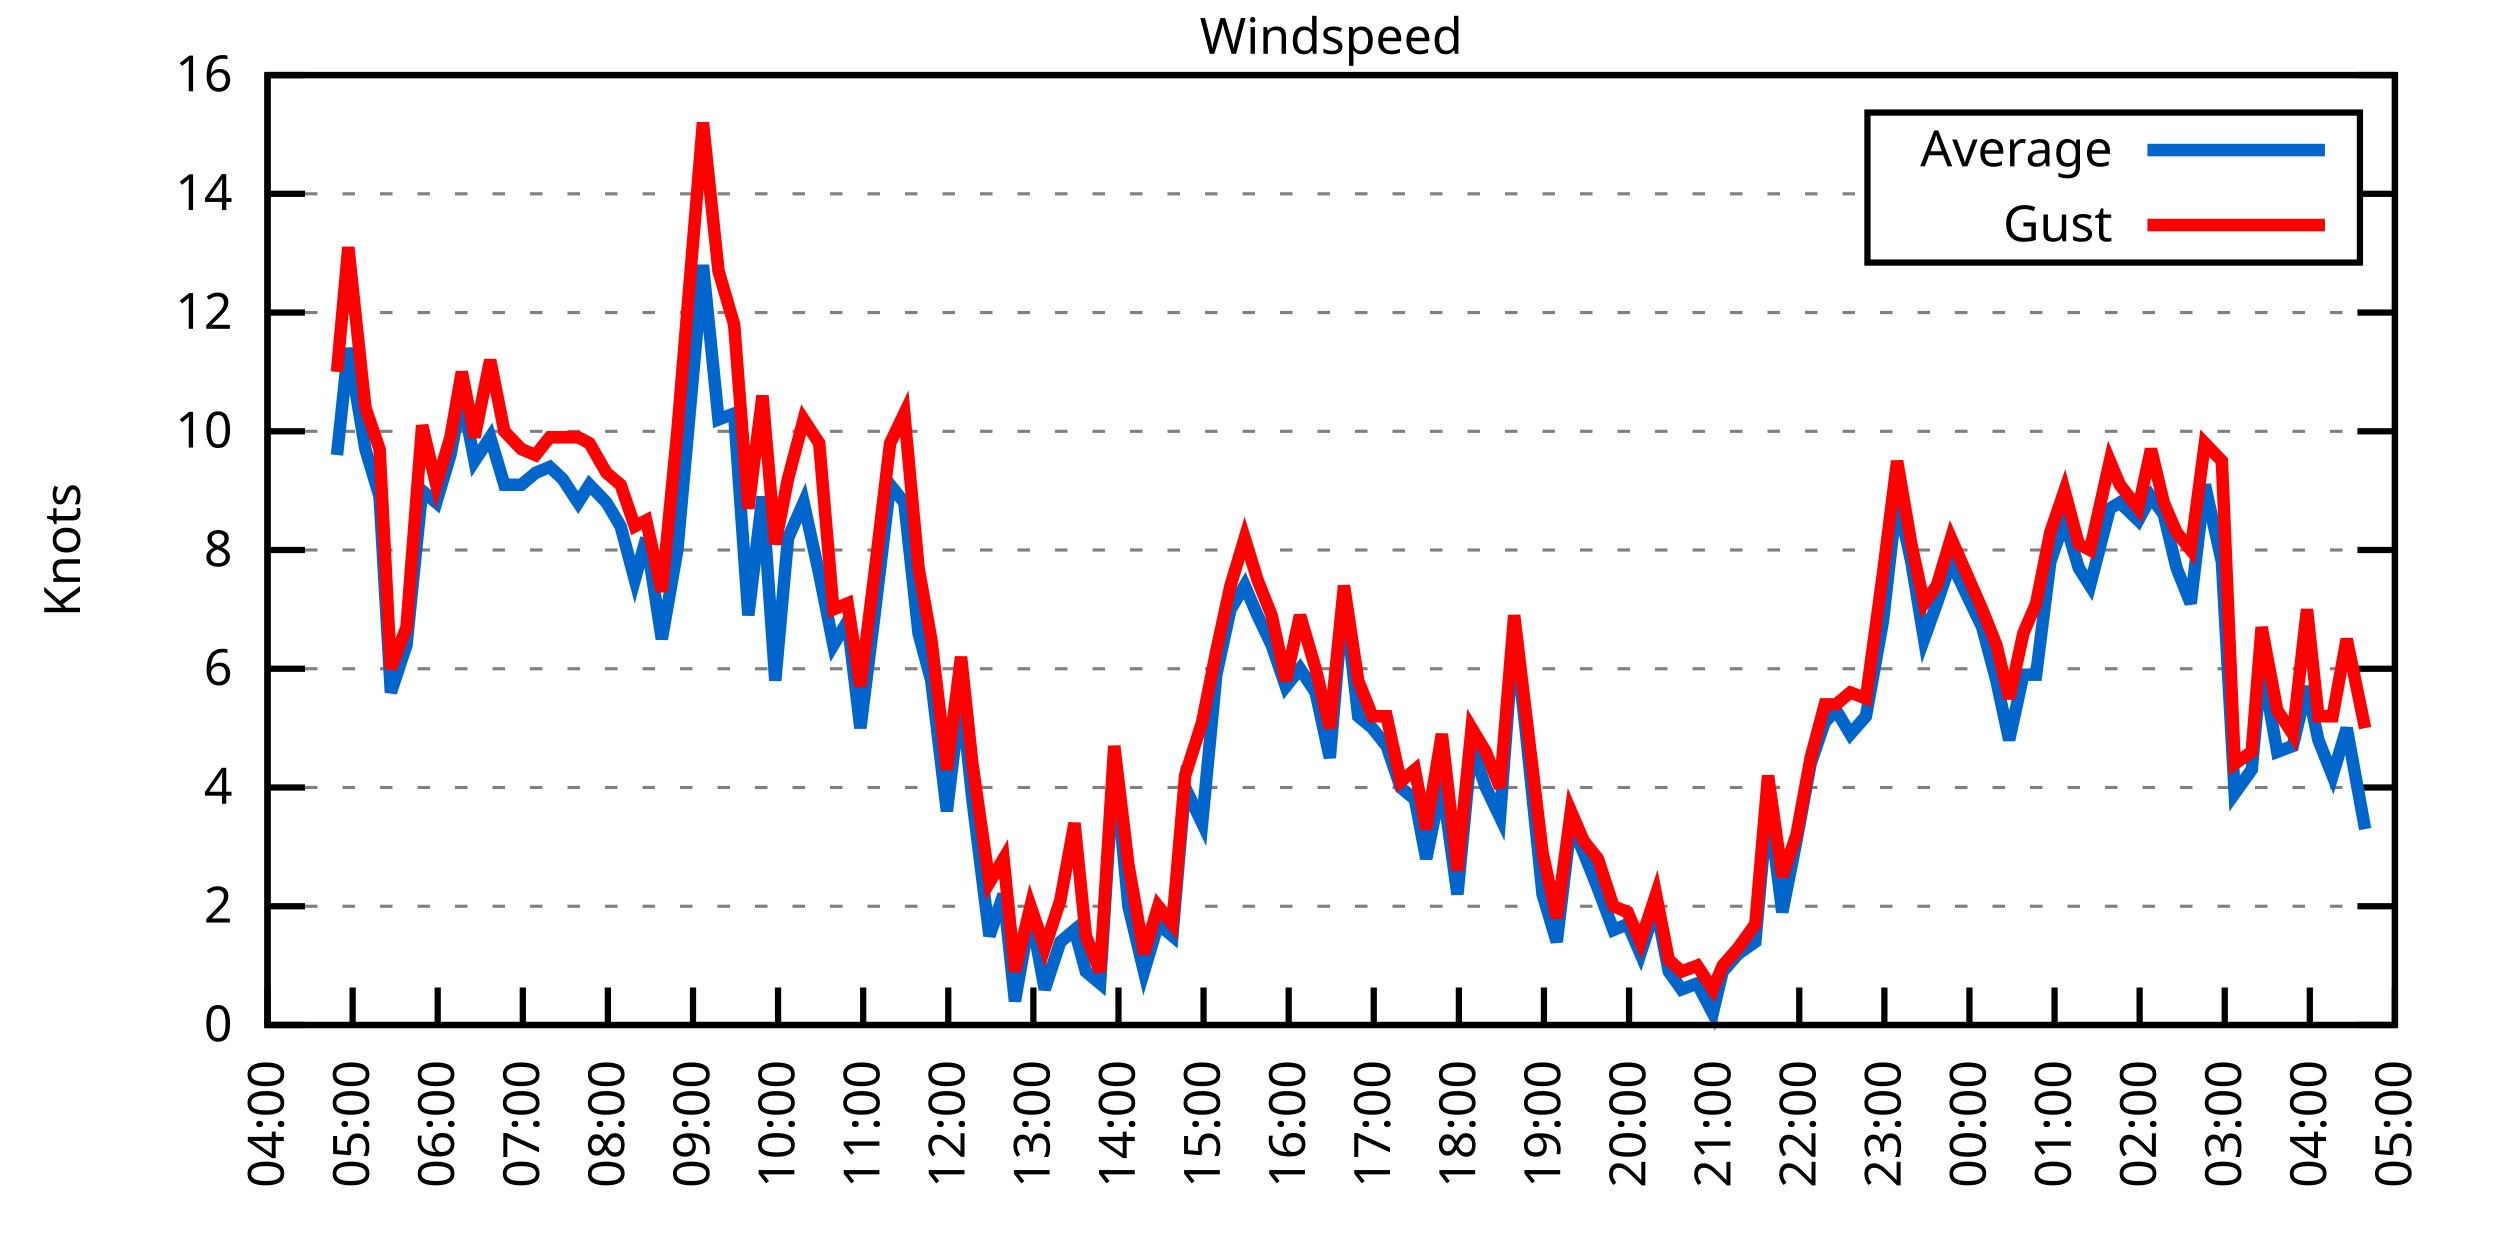
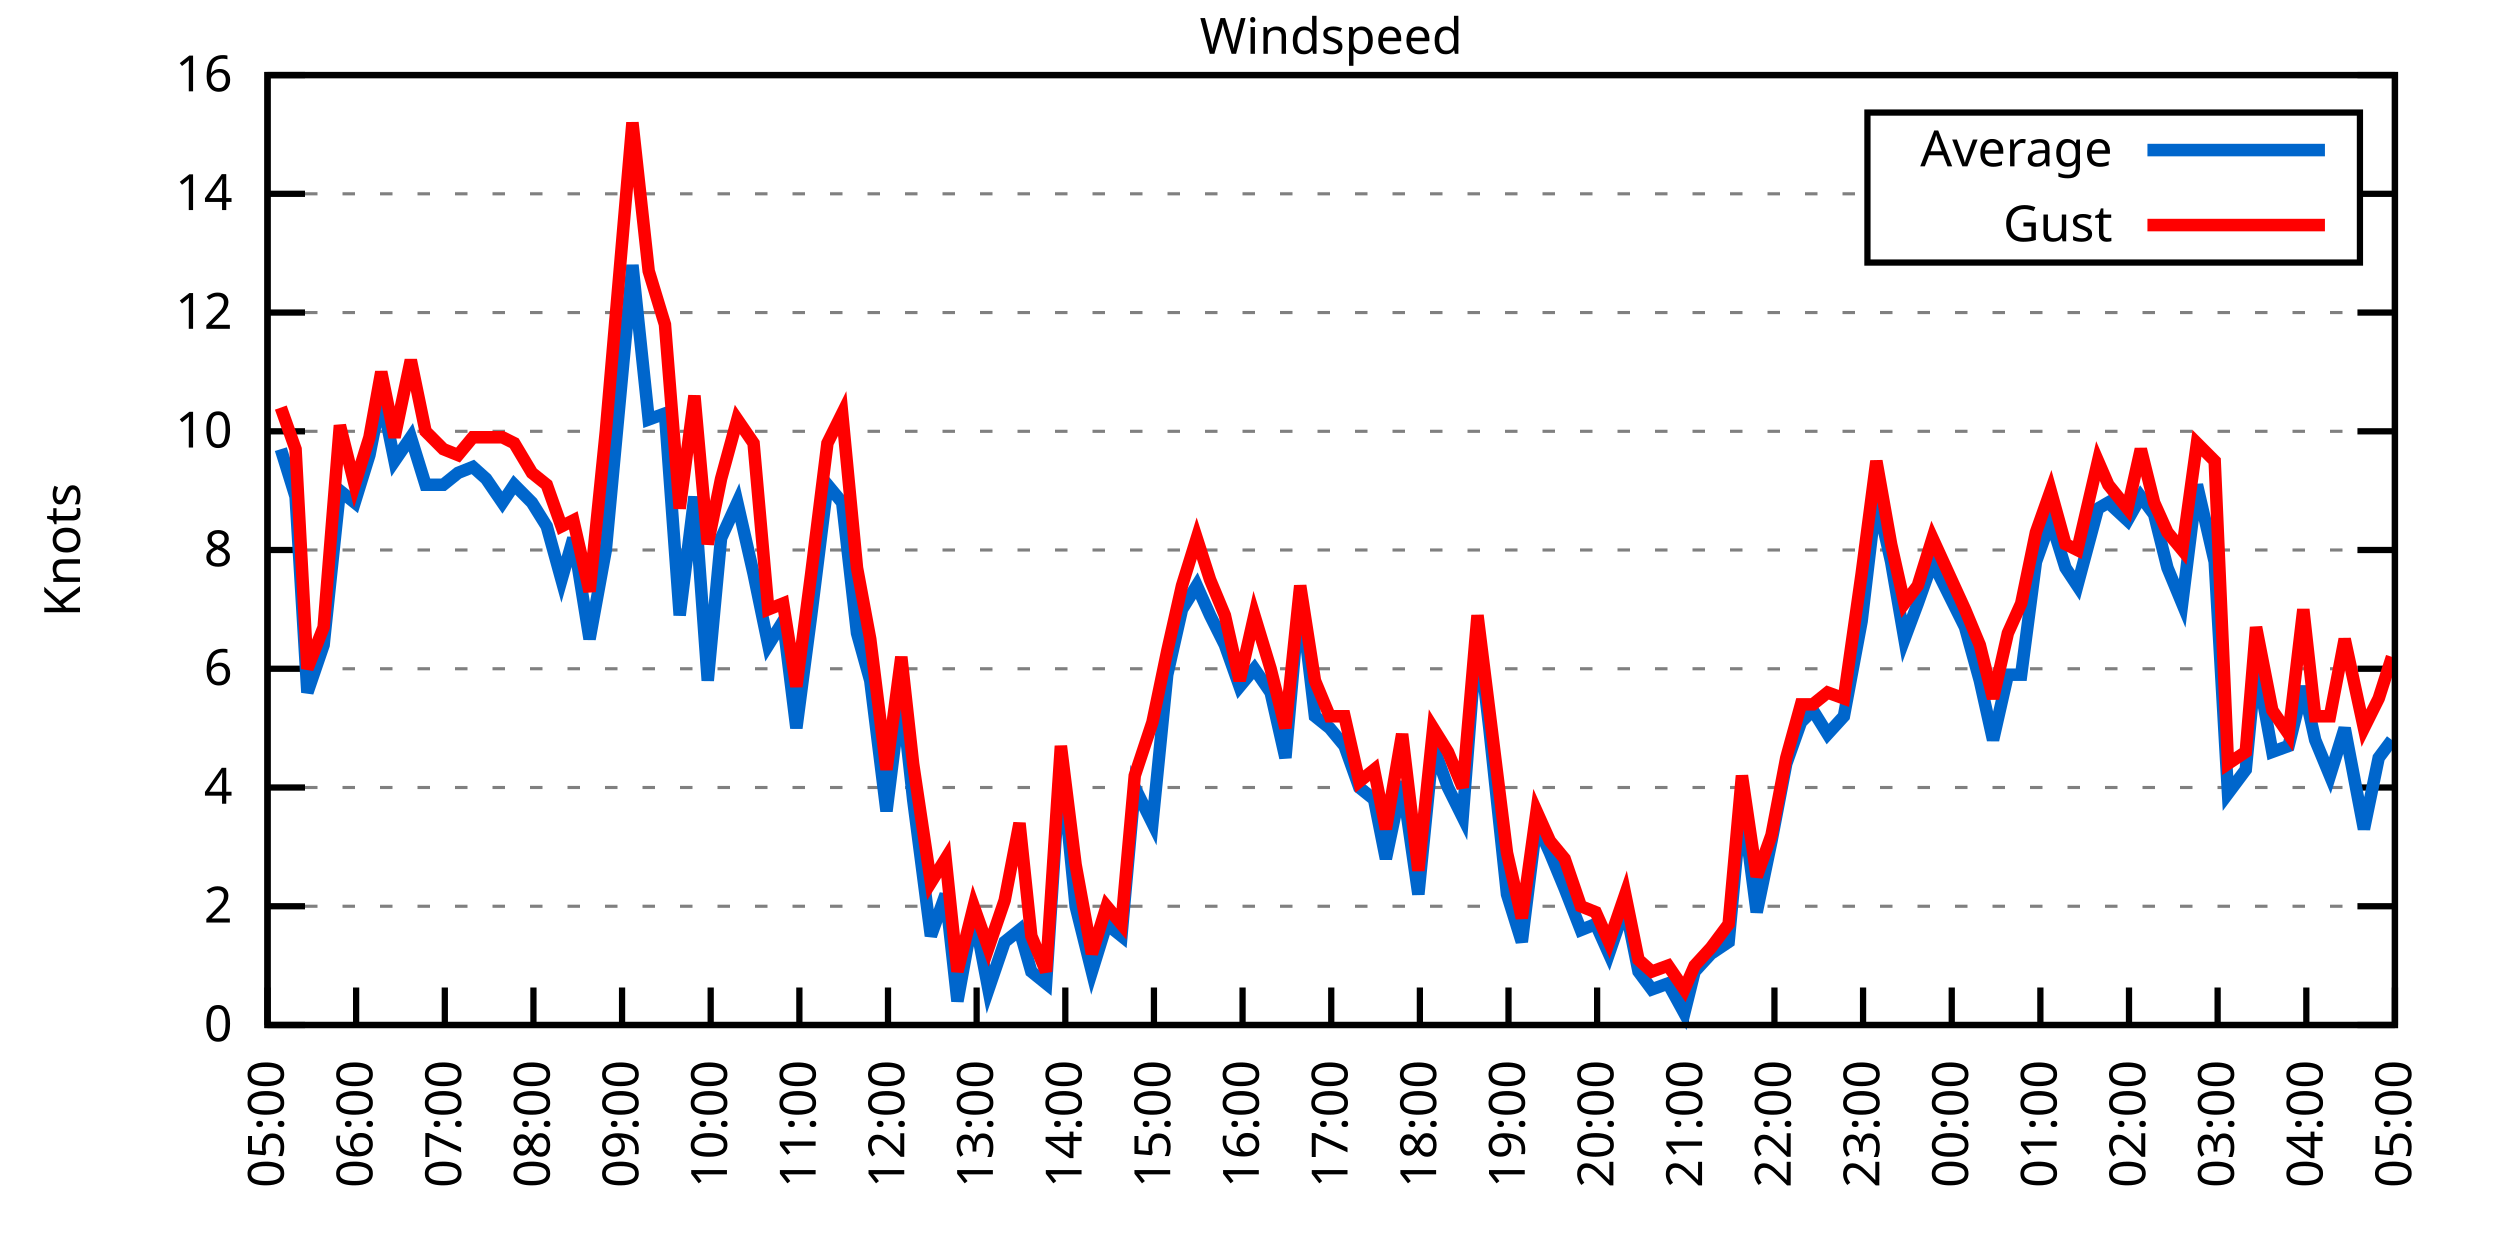
<svg xmlns="http://www.w3.org/2000/svg" xmlns:xlink="http://www.w3.org/1999/xlink" width="400" height="200" viewBox="0 0 400 200">
  <g id="gnuplot_canvas">
    <rect x="0" y="0" width="400" height="200" fill="none" />
    <defs>
      <circle id="gpDot" r="0.5" stroke-width="0.5" stroke="currentColor" />
      <path id="gpPt0" stroke-width="0.333" stroke="currentColor" d="M-1,0 h2 M0,-1 v2" />
      <path id="gpPt1" stroke-width="0.333" stroke="currentColor" d="M-1,-1 L1,1 M1,-1 L-1,1" />
      <path id="gpPt2" stroke-width="0.333" stroke="currentColor" d="M-1,0 L1,0 M0,-1 L0,1 M-1,-1 L1,1 M-1,1 L1,-1" />
      <rect id="gpPt3" stroke-width="0.333" stroke="currentColor" x="-1" y="-1" width="2" height="2" />
      <rect id="gpPt4" stroke-width="0.333" stroke="currentColor" fill="currentColor" x="-1" y="-1" width="2" height="2" />
      <circle id="gpPt5" stroke-width="0.333" stroke="currentColor" cx="0" cy="0" r="1" />
      <use xlink:href="#gpPt5" id="gpPt6" fill="currentColor" stroke="none" />
      <path id="gpPt7" stroke-width="0.333" stroke="currentColor" d="M0,-1.33 L-1.33,0.67 L1.33,0.67 z" />
      <use xlink:href="#gpPt7" id="gpPt8" fill="currentColor" stroke="none" />
      <use xlink:href="#gpPt7" id="gpPt9" stroke="currentColor" transform="rotate(180)" />
      <use xlink:href="#gpPt9" id="gpPt10" fill="currentColor" stroke="none" />
      <use xlink:href="#gpPt3" id="gpPt11" stroke="currentColor" transform="rotate(45)" />
      <use xlink:href="#gpPt11" id="gpPt12" fill="currentColor" stroke="none" />
      <path id="gpPt13" stroke-width="0.333" stroke="currentColor" d="M0,1.330 L1.265,0.411 L0.782,-1.067 L-0.782,-1.076 L-1.265,0.411 z" />
      <use xlink:href="#gpPt13" id="gpPt14" fill="currentColor" stroke="none" />
      <filter id="textbox" filterUnits="objectBoundingBox" x="0" y="0" height="1" width="1">
        <feFlood flood-color="white" flood-opacity="1" result="bgnd" />
        <feComposite in="SourceGraphic" in2="bgnd" operator="atop" />
      </filter>
      <filter id="greybox" filterUnits="objectBoundingBox" x="0" y="0" height="1" width="1">
        <feFlood flood-color="lightgrey" flood-opacity="1" result="grey" />
        <feComposite in="SourceGraphic" in2="grey" operator="atop" />
      </filter>
    </defs>
    <g fill="none" color="white" stroke="currentColor" stroke-width="1.00" stroke-linecap="butt" stroke-linejoin="miter">
</g>
    <g fill="none" color="black" stroke="currentColor" stroke-width="1.00" stroke-linecap="butt" stroke-linejoin="miter">
      <g stroke="none" shape-rendering="crispEdges">
        <polygon fill="rgb(255, 255, 255)" points="42.80,164.00 383.18,164.00 383.18,12.02 42.80,12.02 " />
      </g>
    </g>
    <g fill="none" color="black" stroke="currentColor" stroke-width="1.00" stroke-linecap="butt" stroke-linejoin="miter">
</g>
    <g fill="none" color="black" stroke="black" stroke-width="0.50" stroke-linecap="butt" stroke-linejoin="miter">
</g>
    <g fill="none" color="gray" stroke="currentColor" stroke-width="0.50" stroke-linecap="butt" stroke-linejoin="miter">
      <path stroke="gray" stroke-dasharray="2,4" class="gridline" d="M42.80,164.00 L383.19,164.00  " />
    </g>
    <g fill="none" color="gray" stroke="gray" stroke-width="1.00" stroke-linecap="butt" stroke-linejoin="miter">
</g>
    <g fill="none" color="black" stroke="currentColor" stroke-width="1.00" stroke-linecap="butt" stroke-linejoin="miter">
      <path stroke="black" d="M42.80,164.00 L48.80,164.00 M383.19,164.00 L377.19,164.00  " />
      <g transform="translate(37.20,166.60)" stroke="none" fill="black" font-family="Sans" font-size="8.00" text-anchor="end">
        <text>
          <tspan font-family="Sans"> 0</tspan>
        </text>
      </g>
    </g>
    <g fill="none" color="black" stroke="currentColor" stroke-width="1.00" stroke-linecap="butt" stroke-linejoin="miter">
</g>
    <g fill="none" color="black" stroke="black" stroke-width="0.50" stroke-linecap="butt" stroke-linejoin="miter">
</g>
    <g fill="none" color="gray" stroke="currentColor" stroke-width="0.50" stroke-linecap="butt" stroke-linejoin="miter">
      <path stroke="gray" stroke-dasharray="2,4" class="gridline" d="M42.80,145.00 L383.19,145.00  " />
    </g>
    <g fill="none" color="gray" stroke="gray" stroke-width="1.00" stroke-linecap="butt" stroke-linejoin="miter">
</g>
    <g fill="none" color="black" stroke="currentColor" stroke-width="1.00" stroke-linecap="butt" stroke-linejoin="miter">
      <path stroke="black" d="M42.80,145.00 L48.80,145.00 M383.19,145.00 L377.19,145.00  " />
      <g transform="translate(37.20,147.60)" stroke="none" fill="black" font-family="Sans" font-size="8.00" text-anchor="end">
        <text>
          <tspan font-family="Sans"> 2</tspan>
        </text>
      </g>
    </g>
    <g fill="none" color="black" stroke="currentColor" stroke-width="1.00" stroke-linecap="butt" stroke-linejoin="miter">
</g>
    <g fill="none" color="black" stroke="black" stroke-width="0.50" stroke-linecap="butt" stroke-linejoin="miter">
</g>
    <g fill="none" color="gray" stroke="currentColor" stroke-width="0.50" stroke-linecap="butt" stroke-linejoin="miter">
      <path stroke="gray" stroke-dasharray="2,4" class="gridline" d="M42.80,126.00 L383.19,126.00  " />
    </g>
    <g fill="none" color="gray" stroke="gray" stroke-width="1.00" stroke-linecap="butt" stroke-linejoin="miter">
</g>
    <g fill="none" color="black" stroke="currentColor" stroke-width="1.00" stroke-linecap="butt" stroke-linejoin="miter">
      <path stroke="black" d="M42.80,126.00 L48.80,126.00 M383.19,126.00 L377.19,126.00  " />
      <g transform="translate(37.20,128.60)" stroke="none" fill="black" font-family="Sans" font-size="8.00" text-anchor="end">
        <text>
          <tspan font-family="Sans"> 4</tspan>
        </text>
      </g>
    </g>
    <g fill="none" color="black" stroke="currentColor" stroke-width="1.00" stroke-linecap="butt" stroke-linejoin="miter">
</g>
    <g fill="none" color="black" stroke="black" stroke-width="0.50" stroke-linecap="butt" stroke-linejoin="miter">
</g>
    <g fill="none" color="gray" stroke="currentColor" stroke-width="0.50" stroke-linecap="butt" stroke-linejoin="miter">
      <path stroke="gray" stroke-dasharray="2,4" class="gridline" d="M42.80,107.00 L383.19,107.00  " />
    </g>
    <g fill="none" color="gray" stroke="gray" stroke-width="1.00" stroke-linecap="butt" stroke-linejoin="miter">
</g>
    <g fill="none" color="black" stroke="currentColor" stroke-width="1.00" stroke-linecap="butt" stroke-linejoin="miter">
      <path stroke="black" d="M42.80,107.00 L48.80,107.00 M383.19,107.00 L377.19,107.00  " />
      <g transform="translate(37.20,109.60)" stroke="none" fill="black" font-family="Sans" font-size="8.00" text-anchor="end">
        <text>
          <tspan font-family="Sans"> 6</tspan>
        </text>
      </g>
    </g>
    <g fill="none" color="black" stroke="currentColor" stroke-width="1.00" stroke-linecap="butt" stroke-linejoin="miter">
</g>
    <g fill="none" color="black" stroke="black" stroke-width="0.50" stroke-linecap="butt" stroke-linejoin="miter">
</g>
    <g fill="none" color="gray" stroke="currentColor" stroke-width="0.50" stroke-linecap="butt" stroke-linejoin="miter">
      <path stroke="gray" stroke-dasharray="2,4" class="gridline" d="M42.80,88.00 L383.19,88.00  " />
    </g>
    <g fill="none" color="gray" stroke="gray" stroke-width="1.00" stroke-linecap="butt" stroke-linejoin="miter">
</g>
    <g fill="none" color="black" stroke="currentColor" stroke-width="1.00" stroke-linecap="butt" stroke-linejoin="miter">
      <path stroke="black" d="M42.80,88.00 L48.80,88.00 M383.19,88.00 L377.19,88.00  " />
      <g transform="translate(37.20,90.60)" stroke="none" fill="black" font-family="Sans" font-size="8.00" text-anchor="end">
        <text>
          <tspan font-family="Sans"> 8</tspan>
        </text>
      </g>
    </g>
    <g fill="none" color="black" stroke="currentColor" stroke-width="1.00" stroke-linecap="butt" stroke-linejoin="miter">
</g>
    <g fill="none" color="black" stroke="black" stroke-width="0.50" stroke-linecap="butt" stroke-linejoin="miter">
</g>
    <g fill="none" color="gray" stroke="currentColor" stroke-width="0.50" stroke-linecap="butt" stroke-linejoin="miter">
      <path stroke="gray" stroke-dasharray="2,4" class="gridline" d="M42.80,69.01 L383.19,69.01  " />
    </g>
    <g fill="none" color="gray" stroke="gray" stroke-width="1.00" stroke-linecap="butt" stroke-linejoin="miter">
</g>
    <g fill="none" color="black" stroke="currentColor" stroke-width="1.00" stroke-linecap="butt" stroke-linejoin="miter">
      <path stroke="black" d="M42.80,69.01 L48.80,69.01 M383.19,69.01 L377.19,69.01  " />
      <g transform="translate(37.20,71.61)" stroke="none" fill="black" font-family="Sans" font-size="8.00" text-anchor="end">
        <text>
          <tspan font-family="Sans"> 10</tspan>
        </text>
      </g>
    </g>
    <g fill="none" color="black" stroke="currentColor" stroke-width="1.00" stroke-linecap="butt" stroke-linejoin="miter">
</g>
    <g fill="none" color="black" stroke="black" stroke-width="0.50" stroke-linecap="butt" stroke-linejoin="miter">
</g>
    <g fill="none" color="gray" stroke="currentColor" stroke-width="0.50" stroke-linecap="butt" stroke-linejoin="miter">
      <path stroke="gray" stroke-dasharray="2,4" class="gridline" d="M42.80,50.01 L383.19,50.01  " />
    </g>
    <g fill="none" color="gray" stroke="gray" stroke-width="1.00" stroke-linecap="butt" stroke-linejoin="miter">
</g>
    <g fill="none" color="black" stroke="currentColor" stroke-width="1.00" stroke-linecap="butt" stroke-linejoin="miter">
      <path stroke="black" d="M42.80,50.01 L48.80,50.01 M383.19,50.01 L377.19,50.01  " />
      <g transform="translate(37.20,52.61)" stroke="none" fill="black" font-family="Sans" font-size="8.00" text-anchor="end">
        <text>
          <tspan font-family="Sans"> 12</tspan>
        </text>
      </g>
    </g>
    <g fill="none" color="black" stroke="currentColor" stroke-width="1.00" stroke-linecap="butt" stroke-linejoin="miter">
</g>
    <g fill="none" color="black" stroke="black" stroke-width="0.50" stroke-linecap="butt" stroke-linejoin="miter">
</g>
    <g fill="none" color="gray" stroke="currentColor" stroke-width="0.50" stroke-linecap="butt" stroke-linejoin="miter">
      <path stroke="gray" stroke-dasharray="2,4" class="gridline" d="M42.80,31.01 L298.79,31.01 M377.59,31.01 L383.19,31.01  " />
    </g>
    <g fill="none" color="gray" stroke="gray" stroke-width="1.00" stroke-linecap="butt" stroke-linejoin="miter">
</g>
    <g fill="none" color="black" stroke="currentColor" stroke-width="1.00" stroke-linecap="butt" stroke-linejoin="miter">
      <path stroke="black" d="M42.80,31.01 L48.80,31.01 M383.19,31.01 L377.19,31.01  " />
      <g transform="translate(37.20,33.61)" stroke="none" fill="black" font-family="Sans" font-size="8.00" text-anchor="end">
        <text>
          <tspan font-family="Sans"> 14</tspan>
        </text>
      </g>
    </g>
    <g fill="none" color="black" stroke="currentColor" stroke-width="1.00" stroke-linecap="butt" stroke-linejoin="miter">
</g>
    <g fill="none" color="black" stroke="black" stroke-width="0.50" stroke-linecap="butt" stroke-linejoin="miter">
</g>
    <g fill="none" color="gray" stroke="currentColor" stroke-width="0.50" stroke-linecap="butt" stroke-linejoin="miter">
      <path stroke="gray" stroke-dasharray="2,4" class="gridline" d="M42.80,12.01 L383.19,12.01  " />
    </g>
    <g fill="none" color="gray" stroke="gray" stroke-width="1.00" stroke-linecap="butt" stroke-linejoin="miter">
</g>
    <g fill="none" color="black" stroke="currentColor" stroke-width="1.00" stroke-linecap="butt" stroke-linejoin="miter">
      <path stroke="black" d="M42.80,12.01 L48.80,12.01 M383.19,12.01 L377.19,12.01  " />
      <g transform="translate(37.20,14.61)" stroke="none" fill="black" font-family="Sans" font-size="8.00" text-anchor="end">
        <text>
          <tspan font-family="Sans"> 16</tspan>
        </text>
      </g>
    </g>
    <g fill="none" color="black" stroke="currentColor" stroke-width="1.00" stroke-linecap="butt" stroke-linejoin="miter">
      <path stroke="black" d="M42.80,164.00 L42.80,158.00  " />
      <g transform="translate(45.40,169.60) rotate(270.00)" stroke="none" fill="black" font-family="Sans" font-size="8.00" text-anchor="end">
        <text>
-           <tspan font-family="Sans">04:00</tspan>
-         </text>
-       </g>
-     </g>
-     <g fill="none" color="black" stroke="currentColor" stroke-width="1.00" stroke-linecap="butt" stroke-linejoin="miter">
-       <path stroke="black" d="M56.42,164.00 L56.42,158.00  " />
-       <g transform="translate(59.02,169.60) rotate(270.00)" stroke="none" fill="black" font-family="Sans" font-size="8.00" text-anchor="end">
-         <text>
          <tspan font-family="Sans">05:00</tspan>
        </text>
      </g>
    </g>
    <g fill="none" color="black" stroke="currentColor" stroke-width="1.00" stroke-linecap="butt" stroke-linejoin="miter">
-       <path stroke="black" d="M70.03,164.00 L70.03,158.00  " />
-       <g transform="translate(72.63,169.60) rotate(270.00)" stroke="none" fill="black" font-family="Sans" font-size="8.00" text-anchor="end">
+       <path stroke="black" d="M56.98,164.00 L56.98,158.00  " />
+       <g transform="translate(59.58,169.60) rotate(270.00)" stroke="none" fill="black" font-family="Sans" font-size="8.00" text-anchor="end">
        <text>
          <tspan font-family="Sans">06:00</tspan>
        </text>
      </g>
    </g>
    <g fill="none" color="black" stroke="currentColor" stroke-width="1.00" stroke-linecap="butt" stroke-linejoin="miter">
-       <path stroke="black" d="M83.65,164.00 L83.65,158.00  " />
-       <g transform="translate(86.25,169.60) rotate(270.00)" stroke="none" fill="black" font-family="Sans" font-size="8.00" text-anchor="end">
+       <path stroke="black" d="M71.17,164.00 L71.17,158.00  " />
+       <g transform="translate(73.77,169.60) rotate(270.00)" stroke="none" fill="black" font-family="Sans" font-size="8.00" text-anchor="end">
        <text>
          <tspan font-family="Sans">07:00</tspan>
        </text>
      </g>
    </g>
    <g fill="none" color="black" stroke="currentColor" stroke-width="1.00" stroke-linecap="butt" stroke-linejoin="miter">
-       <path stroke="black" d="M97.26,164.00 L97.26,158.00  " />
-       <g transform="translate(99.86,169.60) rotate(270.00)" stroke="none" fill="black" font-family="Sans" font-size="8.00" text-anchor="end">
+       <path stroke="black" d="M85.35,164.00 L85.35,158.00  " />
+       <g transform="translate(87.95,169.60) rotate(270.00)" stroke="none" fill="black" font-family="Sans" font-size="8.00" text-anchor="end">
        <text>
          <tspan font-family="Sans">08:00</tspan>
        </text>
      </g>
    </g>
    <g fill="none" color="black" stroke="currentColor" stroke-width="1.00" stroke-linecap="butt" stroke-linejoin="miter">
-       <path stroke="black" d="M110.88,164.00 L110.88,158.00  " />
-       <g transform="translate(113.48,169.60) rotate(270.00)" stroke="none" fill="black" font-family="Sans" font-size="8.00" text-anchor="end">
+       <path stroke="black" d="M99.53,164.00 L99.53,158.00  " />
+       <g transform="translate(102.13,169.60) rotate(270.00)" stroke="none" fill="black" font-family="Sans" font-size="8.00" text-anchor="end">
        <text>
          <tspan font-family="Sans">09:00</tspan>
        </text>
      </g>
    </g>
    <g fill="none" color="black" stroke="currentColor" stroke-width="1.00" stroke-linecap="butt" stroke-linejoin="miter">
-       <path stroke="black" d="M124.49,164.00 L124.49,158.00  " />
-       <g transform="translate(127.09,169.60) rotate(270.00)" stroke="none" fill="black" font-family="Sans" font-size="8.00" text-anchor="end">
+       <path stroke="black" d="M113.71,164.00 L113.71,158.00  " />
+       <g transform="translate(116.31,169.60) rotate(270.00)" stroke="none" fill="black" font-family="Sans" font-size="8.00" text-anchor="end">
        <text>
          <tspan font-family="Sans">10:00</tspan>
        </text>
      </g>
    </g>
    <g fill="none" color="black" stroke="currentColor" stroke-width="1.00" stroke-linecap="butt" stroke-linejoin="miter">
-       <path stroke="black" d="M138.11,164.00 L138.11,158.00  " />
-       <g transform="translate(140.71,169.60) rotate(270.00)" stroke="none" fill="black" font-family="Sans" font-size="8.00" text-anchor="end">
+       <path stroke="black" d="M127.90,164.00 L127.90,158.00  " />
+       <g transform="translate(130.50,169.60) rotate(270.00)" stroke="none" fill="black" font-family="Sans" font-size="8.00" text-anchor="end">
        <text>
          <tspan font-family="Sans">11:00</tspan>
        </text>
      </g>
    </g>
    <g fill="none" color="black" stroke="currentColor" stroke-width="1.00" stroke-linecap="butt" stroke-linejoin="miter">
-       <path stroke="black" d="M151.72,164.00 L151.72,158.00  " />
-       <g transform="translate(154.32,169.60) rotate(270.00)" stroke="none" fill="black" font-family="Sans" font-size="8.00" text-anchor="end">
+       <path stroke="black" d="M142.08,164.00 L142.08,158.00  " />
+       <g transform="translate(144.68,169.60) rotate(270.00)" stroke="none" fill="black" font-family="Sans" font-size="8.00" text-anchor="end">
        <text>
          <tspan font-family="Sans">12:00</tspan>
        </text>
      </g>
    </g>
    <g fill="none" color="black" stroke="currentColor" stroke-width="1.00" stroke-linecap="butt" stroke-linejoin="miter">
-       <path stroke="black" d="M165.34,164.00 L165.34,158.00  " />
-       <g transform="translate(167.94,169.60) rotate(270.00)" stroke="none" fill="black" font-family="Sans" font-size="8.00" text-anchor="end">
+       <path stroke="black" d="M156.26,164.00 L156.26,158.00  " />
+       <g transform="translate(158.86,169.60) rotate(270.00)" stroke="none" fill="black" font-family="Sans" font-size="8.00" text-anchor="end">
        <text>
          <tspan font-family="Sans">13:00</tspan>
        </text>
      </g>
    </g>
    <g fill="none" color="black" stroke="currentColor" stroke-width="1.00" stroke-linecap="butt" stroke-linejoin="miter">
-       <path stroke="black" d="M178.96,164.00 L178.96,158.00  " />
-       <g transform="translate(181.56,169.60) rotate(270.00)" stroke="none" fill="black" font-family="Sans" font-size="8.00" text-anchor="end">
+       <path stroke="black" d="M170.45,164.00 L170.45,158.00  " />
+       <g transform="translate(173.05,169.60) rotate(270.00)" stroke="none" fill="black" font-family="Sans" font-size="8.00" text-anchor="end">
        <text>
          <tspan font-family="Sans">14:00</tspan>
        </text>
      </g>
    </g>
    <g fill="none" color="black" stroke="currentColor" stroke-width="1.00" stroke-linecap="butt" stroke-linejoin="miter">
-       <path stroke="black" d="M192.57,164.00 L192.57,158.00  " />
-       <g transform="translate(195.17,169.60) rotate(270.00)" stroke="none" fill="black" font-family="Sans" font-size="8.00" text-anchor="end">
+       <path stroke="black" d="M184.63,164.00 L184.63,158.00  " />
+       <g transform="translate(187.23,169.60) rotate(270.00)" stroke="none" fill="black" font-family="Sans" font-size="8.00" text-anchor="end">
        <text>
          <tspan font-family="Sans">15:00</tspan>
        </text>
      </g>
    </g>
    <g fill="none" color="black" stroke="currentColor" stroke-width="1.00" stroke-linecap="butt" stroke-linejoin="miter">
-       <path stroke="black" d="M206.19,164.00 L206.19,158.00  " />
-       <g transform="translate(208.79,169.60) rotate(270.00)" stroke="none" fill="black" font-family="Sans" font-size="8.00" text-anchor="end">
+       <path stroke="black" d="M198.81,164.00 L198.81,158.00  " />
+       <g transform="translate(201.41,169.60) rotate(270.00)" stroke="none" fill="black" font-family="Sans" font-size="8.00" text-anchor="end">
        <text>
          <tspan font-family="Sans">16:00</tspan>
        </text>
      </g>
    </g>
    <g fill="none" color="black" stroke="currentColor" stroke-width="1.00" stroke-linecap="butt" stroke-linejoin="miter">
-       <path stroke="black" d="M219.80,164.00 L219.80,158.00  " />
-       <g transform="translate(222.40,169.60) rotate(270.00)" stroke="none" fill="black" font-family="Sans" font-size="8.00" text-anchor="end">
+       <path stroke="black" d="M213.00,164.00 L213.00,158.00  " />
+       <g transform="translate(215.60,169.60) rotate(270.00)" stroke="none" fill="black" font-family="Sans" font-size="8.00" text-anchor="end">
        <text>
          <tspan font-family="Sans">17:00</tspan>
        </text>
      </g>
    </g>
    <g fill="none" color="black" stroke="currentColor" stroke-width="1.00" stroke-linecap="butt" stroke-linejoin="miter">
-       <path stroke="black" d="M233.42,164.00 L233.42,158.00  " />
-       <g transform="translate(236.02,169.60) rotate(270.00)" stroke="none" fill="black" font-family="Sans" font-size="8.00" text-anchor="end">
+       <path stroke="black" d="M227.18,164.00 L227.18,158.00  " />
+       <g transform="translate(229.78,169.60) rotate(270.00)" stroke="none" fill="black" font-family="Sans" font-size="8.00" text-anchor="end">
        <text>
          <tspan font-family="Sans">18:00</tspan>
        </text>
      </g>
    </g>
    <g fill="none" color="black" stroke="currentColor" stroke-width="1.00" stroke-linecap="butt" stroke-linejoin="miter">
-       <path stroke="black" d="M247.03,164.00 L247.03,158.00  " />
-       <g transform="translate(249.63,169.60) rotate(270.00)" stroke="none" fill="black" font-family="Sans" font-size="8.00" text-anchor="end">
+       <path stroke="black" d="M241.36,164.00 L241.36,158.00  " />
+       <g transform="translate(243.96,169.60) rotate(270.00)" stroke="none" fill="black" font-family="Sans" font-size="8.00" text-anchor="end">
        <text>
          <tspan font-family="Sans">19:00</tspan>
        </text>
      </g>
    </g>
    <g fill="none" color="black" stroke="currentColor" stroke-width="1.00" stroke-linecap="butt" stroke-linejoin="miter">
-       <path stroke="black" d="M260.65,164.00 L260.65,158.00  " />
-       <g transform="translate(263.25,169.60) rotate(270.00)" stroke="none" fill="black" font-family="Sans" font-size="8.00" text-anchor="end">
+       <path stroke="black" d="M255.54,164.00 L255.54,158.00  " />
+       <g transform="translate(258.14,169.60) rotate(270.00)" stroke="none" fill="black" font-family="Sans" font-size="8.00" text-anchor="end">
        <text>
          <tspan font-family="Sans">20:00</tspan>
        </text>
      </g>
    </g>
    <g fill="none" color="black" stroke="currentColor" stroke-width="1.00" stroke-linecap="butt" stroke-linejoin="miter">
-       <path stroke="black" d="M274.27,164.00 L274.27,158.00  " />
-       <g transform="translate(276.87,169.60) rotate(270.00)" stroke="none" fill="black" font-family="Sans" font-size="8.00" text-anchor="end">
+       <path stroke="black" d="M269.73,164.00 L269.73,158.00  " />
+       <g transform="translate(272.33,169.60) rotate(270.00)" stroke="none" fill="black" font-family="Sans" font-size="8.00" text-anchor="end">
        <text>
          <tspan font-family="Sans">21:00</tspan>
        </text>
      </g>
    </g>
    <g fill="none" color="black" stroke="currentColor" stroke-width="1.00" stroke-linecap="butt" stroke-linejoin="miter">
-       <path stroke="black" d="M287.88,164.00 L287.88,158.00  " />
-       <g transform="translate(290.48,169.60) rotate(270.00)" stroke="none" fill="black" font-family="Sans" font-size="8.00" text-anchor="end">
+       <path stroke="black" d="M283.91,164.00 L283.91,158.00  " />
+       <g transform="translate(286.51,169.60) rotate(270.00)" stroke="none" fill="black" font-family="Sans" font-size="8.00" text-anchor="end">
        <text>
          <tspan font-family="Sans">22:00</tspan>
        </text>
      </g>
    </g>
    <g fill="none" color="black" stroke="currentColor" stroke-width="1.00" stroke-linecap="butt" stroke-linejoin="miter">
-       <path stroke="black" d="M301.50,164.00 L301.50,158.00  " />
-       <g transform="translate(304.10,169.60) rotate(270.00)" stroke="none" fill="black" font-family="Sans" font-size="8.00" text-anchor="end">
+       <path stroke="black" d="M298.09,164.00 L298.09,158.00  " />
+       <g transform="translate(300.69,169.60) rotate(270.00)" stroke="none" fill="black" font-family="Sans" font-size="8.00" text-anchor="end">
        <text>
          <tspan font-family="Sans">23:00</tspan>
        </text>
      </g>
    </g>
    <g fill="none" color="black" stroke="currentColor" stroke-width="1.00" stroke-linecap="butt" stroke-linejoin="miter">
-       <path stroke="black" d="M315.11,164.00 L315.11,158.00  " />
-       <g transform="translate(317.71,169.60) rotate(270.00)" stroke="none" fill="black" font-family="Sans" font-size="8.00" text-anchor="end">
+       <path stroke="black" d="M312.28,164.00 L312.28,158.00  " />
+       <g transform="translate(314.88,169.60) rotate(270.00)" stroke="none" fill="black" font-family="Sans" font-size="8.00" text-anchor="end">
        <text>
          <tspan font-family="Sans">00:00</tspan>
        </text>
      </g>
    </g>
    <g fill="none" color="black" stroke="currentColor" stroke-width="1.00" stroke-linecap="butt" stroke-linejoin="miter">
-       <path stroke="black" d="M328.73,164.00 L328.73,158.00  " />
-       <g transform="translate(331.33,169.60) rotate(270.00)" stroke="none" fill="black" font-family="Sans" font-size="8.00" text-anchor="end">
+       <path stroke="black" d="M326.46,164.00 L326.46,158.00  " />
+       <g transform="translate(329.06,169.60) rotate(270.00)" stroke="none" fill="black" font-family="Sans" font-size="8.00" text-anchor="end">
        <text>
          <tspan font-family="Sans">01:00</tspan>
        </text>
      </g>
    </g>
    <g fill="none" color="black" stroke="currentColor" stroke-width="1.00" stroke-linecap="butt" stroke-linejoin="miter">
-       <path stroke="black" d="M342.34,164.00 L342.34,158.00  " />
-       <g transform="translate(344.94,169.60) rotate(270.00)" stroke="none" fill="black" font-family="Sans" font-size="8.00" text-anchor="end">
+       <path stroke="black" d="M340.64,164.00 L340.64,158.00  " />
+       <g transform="translate(343.24,169.60) rotate(270.00)" stroke="none" fill="black" font-family="Sans" font-size="8.00" text-anchor="end">
        <text>
          <tspan font-family="Sans">02:00</tspan>
        </text>
      </g>
    </g>
    <g fill="none" color="black" stroke="currentColor" stroke-width="1.00" stroke-linecap="butt" stroke-linejoin="miter">
-       <path stroke="black" d="M355.96,164.00 L355.96,158.00  " />
-       <g transform="translate(358.56,169.60) rotate(270.00)" stroke="none" fill="black" font-family="Sans" font-size="8.00" text-anchor="end">
+       <path stroke="black" d="M354.82,164.00 L354.82,158.00  " />
+       <g transform="translate(357.42,169.60) rotate(270.00)" stroke="none" fill="black" font-family="Sans" font-size="8.00" text-anchor="end">
        <text>
          <tspan font-family="Sans">03:00</tspan>
        </text>
      </g>
    </g>
    <g fill="none" color="black" stroke="currentColor" stroke-width="1.00" stroke-linecap="butt" stroke-linejoin="miter">
-       <path stroke="black" d="M369.57,164.00 L369.57,158.00  " />
-       <g transform="translate(372.17,169.60) rotate(270.00)" stroke="none" fill="black" font-family="Sans" font-size="8.00" text-anchor="end">
+       <path stroke="black" d="M369.01,164.00 L369.01,158.00  " />
+       <g transform="translate(371.61,169.60) rotate(270.00)" stroke="none" fill="black" font-family="Sans" font-size="8.00" text-anchor="end">
        <text>
          <tspan font-family="Sans">04:00</tspan>
        </text>
      </g>
    </g>
    <g fill="none" color="black" stroke="currentColor" stroke-width="1.00" stroke-linecap="butt" stroke-linejoin="miter">
      <path stroke="black" d="M383.19,164.00 L383.19,158.00  " />
      <g transform="translate(385.79,169.60) rotate(270.00)" stroke="none" fill="black" font-family="Sans" font-size="8.00" text-anchor="end">
        <text>
          <tspan font-family="Sans">05:00</tspan>
        </text>
      </g>
    </g>
    <g fill="none" color="black" stroke="currentColor" stroke-width="1.00" stroke-linecap="butt" stroke-linejoin="miter">
</g>
    <g fill="none" color="black" stroke="currentColor" stroke-width="1.00" stroke-linecap="butt" stroke-linejoin="miter">
      <path stroke="black" d="M42.80,12.01 L42.80,164.00 L383.19,164.00 L383.19,12.01 L42.80,12.01 Z  " />
    </g>
    <g fill="none" color="black" stroke="currentColor" stroke-width="1.00" stroke-linecap="butt" stroke-linejoin="miter">
</g>
    <g fill="none" color="black" stroke="currentColor" stroke-width="1.00" stroke-linecap="butt" stroke-linejoin="miter">
      <path stroke="black" d="M298.79,42.01 L298.79,18.01 L377.59,18.01 L377.59,42.01 L298.79,42.01 Z  " />
    </g>
    <g id="Windspeed_plot_1">
      <g fill="none" color="white" stroke="black" stroke-width="2.00" stroke-linecap="butt" stroke-linejoin="miter">
</g>
      <g fill="none" color="black" stroke="currentColor" stroke-width="2.00" stroke-linecap="butt" stroke-linejoin="miter">
        <g transform="translate(337.99,26.61)" stroke="none" fill="black" font-family="Sans" font-size="8.00" text-anchor="end">
          <text>
            <tspan font-family="Sans">Average</tspan>
          </text>
        </g>
      </g>
      <g fill="none" color="black" stroke="currentColor" stroke-width="2.00" stroke-linecap="butt" stroke-linejoin="miter">
-         <path stroke="rgb(  0, 102, 204)" d="M343.59,24.01 L371.99,24.01 M53.92,72.81 L55.73,55.71 L58.46,71.86 L60.73,79.46 L62.54,110.80 L65.04,103.20   L67.54,78.51 L69.80,80.41 L72.07,72.81 L73.89,63.31 L75.93,73.76 L78.43,69.96 L80.70,77.56 L83.42,77.56   L85.69,75.66 L87.96,74.71 L90.00,76.61 L92.50,80.41 L94.31,77.56 L97.04,80.41 L99.30,84.21 L101.57,92.75   L103.39,86.11 L105.89,102.25 L108.38,88.00 L112.47,42.41 L114.96,67.11 L117.46,66.16 L119.73,98.45 L122.00,79.46   L124.04,108.90 L126.08,86.11 L128.58,80.41 L131.07,91.80 L133.34,103.20 L135.61,99.40 L137.66,116.50 L139.92,98.45   L142.42,77.56 L144.69,80.41 L146.96,101.30 L149.00,108.90 L151.50,129.80 L153.77,110.80 L155.58,127.90 L158.31,149.75   L160.57,143.10 L162.39,160.20 L164.89,145.95 L167.16,158.30 L169.65,150.70 L171.92,148.80 L173.74,155.45 L176.01,157.35   L178.28,121.25 L180.54,145.00 L183.04,155.45 L185.31,147.85 L187.58,149.75 L189.62,126.00 L192.34,131.70 L194.61,107.95   L196.88,97.50 L199.15,93.70 L201.19,98.45 L203.46,103.20 L205.73,109.85 L208.00,107.00 L210.50,110.80 L212.77,121.25   L215.04,94.65 L217.31,114.60 L219.58,116.50 L221.85,119.35 L224.11,126.00 L226.38,127.90 L228.20,137.40 L230.70,125.05   L233.19,143.10 L235.46,119.35 L237.73,126.00 L240.00,130.75 L242.27,100.35 L244.08,116.50 L246.81,143.10 L249.08,150.70   L251.35,131.70 L253.39,136.45 L255.66,142.15 L258.15,148.80 L260.42,147.85 L262.47,152.60 L264.96,145.00 L267.00,155.45   L269.05,158.30 L271.54,157.35 L274.04,162.10 L275.63,155.45 L278.12,152.60 L280.85,150.70 L282.89,127.90 L285.16,145.95   L287.43,134.55 L289.70,122.20 L291.97,115.55 L293.78,113.65 L296.05,117.45 L298.55,114.60 L301.27,99.40 L303.54,79.46   L305.81,89.90 L307.85,102.25 L309.89,96.55 L312.16,89.90 L317.15,100.35 L319.42,108.90 L321.47,118.40 L323.74,107.95   L325.78,107.95 L328.05,89.90 L330.32,83.26 L332.59,90.85 L334.40,93.70 L337.58,81.36 L339.17,80.41 L342.12,83.26   L344.16,79.46 L346.20,82.31 L348.24,90.85 L350.51,96.55 L352.78,77.56 L355.50,89.90 L357.55,126.95 L360.27,123.15   L361.86,106.05 L364.36,120.30 L366.85,119.35 L369.12,109.85 L370.94,118.40 L373.21,124.10 L375.47,116.50 L378.42,132.65    " />
+         <path stroke="rgb(  0, 102, 204)" d="M343.59,24.01 L371.99,24.01 M44.93,71.86 L47.29,79.46 L49.18,110.80 L51.78,103.20 L54.38,78.51 L56.75,80.41   L59.11,72.81 L61.00,63.31 L63.13,73.76 L65.73,69.96 L68.09,77.56 L70.93,77.56 L73.29,75.66 L75.66,74.71   L77.78,76.61 L80.38,80.41 L82.28,77.56 L85.11,80.41 L87.48,84.21 L89.84,92.75 L91.73,86.11 L94.33,102.25   L96.93,88.00 L101.19,42.41 L103.79,67.11 L106.39,66.16 L108.75,98.45 L111.11,79.46 L113.24,108.90 L115.37,86.11   L117.97,80.41 L120.57,91.80 L122.93,103.20 L125.30,99.40 L127.42,116.50 L129.79,98.45 L132.39,77.56 L134.75,80.41   L137.12,101.30 L139.24,108.90 L141.84,129.80 L144.21,110.80 L146.10,127.90 L148.94,149.75 L151.30,143.10 L153.19,160.20   L155.79,145.95 L158.15,158.30 L160.75,150.70 L163.12,148.80 L165.01,155.45 L167.37,157.35 L169.74,121.25 L172.10,145.00   L174.70,155.45 L177.06,147.85 L179.43,149.75 L181.56,126.00 L184.39,131.70 L186.76,107.95 L189.12,97.50 L191.48,93.70   L193.61,98.45 L195.98,103.20 L198.34,109.85 L200.70,107.00 L203.30,110.80 L205.67,121.25 L208.03,94.65 L210.39,114.60   L212.76,116.50 L215.12,119.35 L217.49,126.00 L219.85,127.90 L221.74,137.40 L224.34,125.05 L226.94,143.10 L229.31,119.35   L231.67,126.00 L234.03,130.75 L236.40,100.35 L238.29,116.50 L241.12,143.10 L243.49,150.70 L245.85,131.70 L247.98,136.45   L250.34,142.15 L252.94,148.80 L255.31,147.85 L257.43,152.60 L260.04,145.00 L262.16,155.45 L264.29,158.30 L266.89,157.35   L269.49,162.10 L271.14,155.45 L273.75,152.60 L276.58,150.70 L278.71,127.90 L281.07,145.95 L283.44,134.55 L285.80,122.20   L288.16,115.55 L290.06,113.65 L292.42,117.45 L295.02,114.60 L297.86,99.40 L300.22,79.46 L302.58,89.90 L304.71,102.25   L306.84,96.55 L309.20,89.90 L314.40,100.35 L316.77,108.90 L318.89,118.40 L321.26,107.95 L323.39,107.95 L325.75,89.90   L328.11,83.26 L330.48,90.85 L332.37,93.70 L335.68,81.36 L337.33,80.41 L340.40,83.26 L342.53,79.46 L344.66,82.31   L346.79,90.85 L349.15,96.55 L351.51,77.56 L354.35,89.90 L356.48,126.95 L359.32,123.15 L360.97,106.05 L363.57,120.30   L366.17,119.35 L368.53,109.85 L370.43,118.40 L372.79,124.10 L375.15,116.50 L378.23,132.65 L380.59,121.25 L382.72,118.40    " />
      </g>
    </g>
    <g id="Windspeed_plot_2">
      <g fill="none" color="black" stroke="currentColor" stroke-width="2.00" stroke-linecap="butt" stroke-linejoin="miter">
        <g transform="translate(337.99,38.61)" stroke="none" fill="black" font-family="Sans" font-size="8.00" text-anchor="end">
          <text>
            <tspan font-family="Sans">Gust</tspan>
          </text>
        </g>
      </g>
      <g fill="none" color="black" stroke="currentColor" stroke-width="2.00" stroke-linecap="butt" stroke-linejoin="miter">
-         <path stroke="rgb(255,   0,   0)" d="M343.59,36.01 L371.99,36.01 M53.92,59.51 L55.73,39.56 L58.46,65.21 L60.73,71.86 L62.54,107.00 L65.04,100.35   L67.54,68.06 L69.80,77.56 L72.07,69.96 L73.89,59.51 L75.93,69.96 L78.43,57.61 L80.70,69.01 L83.42,71.86   L85.69,72.81 L87.96,69.96 L90.00,69.96 L92.50,69.96 L94.31,70.91 L97.04,75.66 L99.30,77.56 L101.57,84.21   L103.39,83.26 L105.89,94.65 L108.38,69.01 L112.47,19.61 L114.96,43.36 L117.46,51.91 L119.73,81.36 L122.00,63.31   L124.04,87.06 L126.08,76.61 L128.58,67.11 L131.07,70.91 L133.34,97.50 L135.61,96.55 L137.66,109.85 L139.92,91.80   L142.42,70.91 L144.69,66.16 L146.96,90.85 L149.00,102.25 L151.50,123.15 L153.77,105.10 L155.58,122.20 L158.31,141.20   L160.57,137.40 L162.39,155.45 L164.89,145.00 L167.16,151.65 L169.65,144.05 L171.92,131.70 L173.74,149.75 L176.01,155.45   L178.28,119.35 L180.54,138.35 L183.04,152.60 L185.31,145.00 L187.58,147.85 L189.62,124.10 L192.34,115.55 L194.61,104.15   L196.88,93.70 L199.15,86.11 L201.19,92.75 L203.46,98.45 L205.73,108.90 L208.00,98.45 L210.50,107.00 L212.77,116.50   L215.04,93.70 L217.31,108.90 L219.58,114.60 L221.85,114.60 L224.11,125.05 L226.38,123.15 L228.20,132.65 L230.70,117.45   L233.19,139.30 L235.46,116.50 L237.73,120.30 L240.00,126.00 L242.27,98.45 L244.08,113.65 L246.81,136.45 L249.08,146.90   L251.35,129.80 L253.39,134.55 L255.66,137.40 L258.15,145.00 L260.42,145.95 L262.47,150.70 L264.96,143.10 L267.00,153.55   L269.05,155.45 L271.54,154.50 L274.04,158.30 L275.63,154.50 L278.12,151.65 L280.85,147.85 L282.89,124.10 L285.16,140.25   L287.43,133.60 L289.70,121.25 L291.97,112.70 L293.78,112.70 L296.05,110.80 L298.55,111.75 L301.27,91.80 L303.54,73.76   L305.81,87.06 L307.85,96.55 L309.89,93.70 L312.16,86.11 L317.15,97.50 L319.42,103.20 L321.47,111.75 L323.74,101.30   L325.78,96.55 L328.05,85.16 L330.32,78.51 L332.59,87.06 L334.40,88.00 L337.58,73.76 L339.17,77.56 L342.12,81.36   L344.16,71.86 L346.20,80.41 L348.24,85.16 L350.51,88.00 L352.78,70.91 L355.50,73.76 L357.55,122.20 L360.27,120.30   L361.86,100.35 L364.36,113.65 L366.85,117.45 L369.12,97.50 L370.94,114.60 L373.21,114.60 L375.47,102.25 L378.42,116.50    " />
+         <path stroke="rgb(255,   0,   0)" d="M343.59,36.01 L371.99,36.01 M44.93,65.21 L47.29,71.86 L49.18,107.00 L51.78,100.35 L54.38,68.06 L56.75,77.56   L59.11,69.96 L61.00,59.51 L63.13,69.96 L65.73,57.61 L68.09,69.01 L70.93,71.86 L73.29,72.81 L75.66,69.96   L77.78,69.96 L80.38,69.96 L82.28,70.91 L85.11,75.66 L87.48,77.56 L89.84,84.21 L91.73,83.26 L94.33,94.65   L96.93,69.01 L101.19,19.61 L103.79,43.36 L106.39,51.91 L108.75,81.36 L111.11,63.31 L113.24,87.06 L115.37,76.61   L117.97,67.11 L120.57,70.91 L122.93,97.50 L125.30,96.55 L127.42,109.85 L129.79,91.80 L132.39,70.91 L134.75,66.16   L137.12,90.85 L139.24,102.25 L141.84,123.15 L144.21,105.10 L146.10,122.20 L148.94,141.20 L151.30,137.40 L153.19,155.45   L155.79,145.00 L158.15,151.65 L160.75,144.05 L163.12,131.70 L165.01,149.75 L167.37,155.45 L169.74,119.35 L172.10,138.35   L174.70,152.60 L177.06,145.00 L179.43,147.85 L181.56,124.10 L184.39,115.55 L186.76,104.15 L189.12,93.70 L191.48,86.11   L193.61,92.75 L195.98,98.45 L198.34,108.90 L200.70,98.45 L203.30,107.00 L205.67,116.50 L208.03,93.70 L210.39,108.90   L212.76,114.60 L215.12,114.60 L217.49,125.05 L219.85,123.15 L221.74,132.65 L224.34,117.45 L226.94,139.30 L229.31,116.50   L231.67,120.30 L234.03,126.00 L236.40,98.45 L238.29,113.65 L241.12,136.45 L243.49,146.90 L245.85,129.80 L247.98,134.55   L250.34,137.40 L252.94,145.00 L255.31,145.95 L257.43,150.70 L260.04,143.10 L262.16,153.55 L264.29,155.45 L266.89,154.50   L269.49,158.30 L271.14,154.50 L273.75,151.65 L276.58,147.85 L278.71,124.10 L281.07,140.25 L283.44,133.60 L285.80,121.25   L288.16,112.70 L290.06,112.70 L292.42,110.80 L295.02,111.75 L297.86,91.80 L300.22,73.76 L302.58,87.06 L304.71,96.55   L306.84,93.70 L309.20,86.11 L314.40,97.50 L316.77,103.20 L318.89,111.75 L321.26,101.30 L323.39,96.55 L325.75,85.16   L328.11,78.51 L330.48,87.06 L332.37,88.00 L335.68,73.76 L337.33,77.56 L340.40,81.36 L342.53,71.86 L344.66,80.41   L346.79,85.16 L349.15,88.00 L351.51,70.91 L354.35,73.76 L356.48,122.20 L359.32,120.30 L360.97,100.35 L363.57,113.65   L366.17,117.45 L368.53,97.50 L370.43,114.60 L372.79,114.60 L375.15,102.25 L378.23,116.50 L380.59,111.75 L382.72,105.10    " />
      </g>
    </g>
    <g fill="none" color="black" stroke="currentColor" stroke-width="2.00" stroke-linecap="butt" stroke-linejoin="miter">
</g>
    <g fill="none" color="black" stroke="black" stroke-width="1.00" stroke-linecap="butt" stroke-linejoin="miter">
</g>
    <g fill="none" color="black" stroke="currentColor" stroke-width="1.00" stroke-linecap="butt" stroke-linejoin="miter">
      <path stroke="black" d="M42.80,12.01 L42.80,164.00 L383.19,164.00 L383.19,12.01 L42.80,12.01 Z  " />
      <g transform="translate(12.80,88.01) rotate(270.00)" stroke="none" fill="black" font-family="Sans" font-size="8.00" text-anchor="middle">
        <text>
          <tspan font-family="Sans">Knots</tspan>
        </text>
      </g>
    </g>
    <g fill="none" color="black" stroke="currentColor" stroke-width="1.00" stroke-linecap="butt" stroke-linejoin="miter">
</g>
    <g fill="none" color="black" stroke="currentColor" stroke-width="1.00" stroke-linecap="butt" stroke-linejoin="miter">
      <g transform="translate(212.99,8.61)" stroke="none" fill="black" font-family="Sans" font-size="8.00" text-anchor="middle">
        <text>
          <tspan font-family="Sans">Windspeed</tspan>
        </text>
      </g>
    </g>
    <g fill="none" color="black" stroke="currentColor" stroke-width="1.00" stroke-linecap="butt" stroke-linejoin="miter">
</g>
  </g>
</svg>
